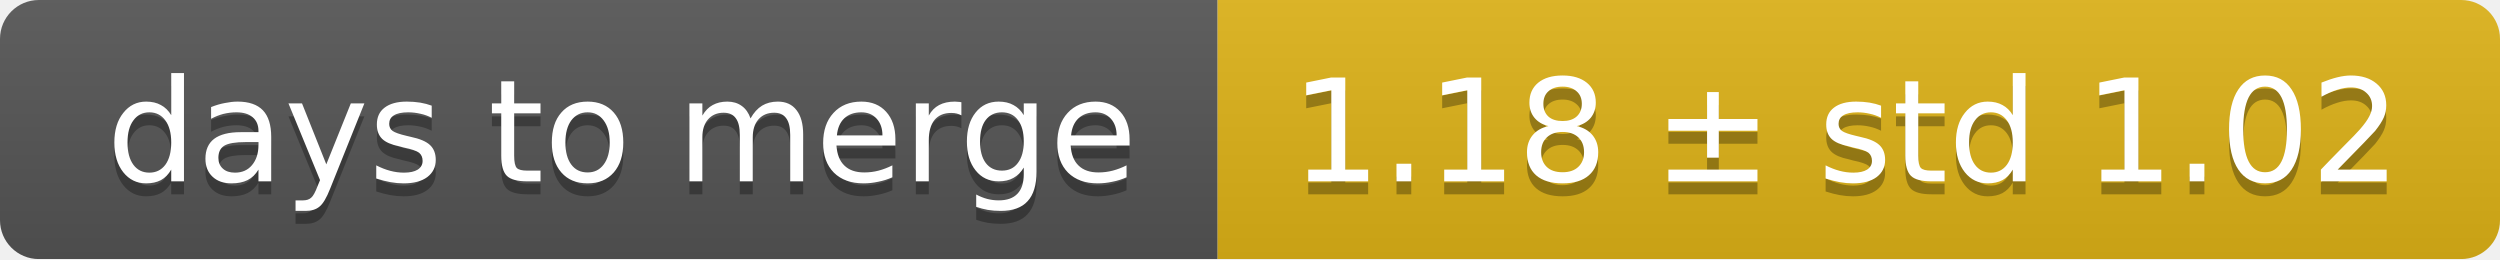
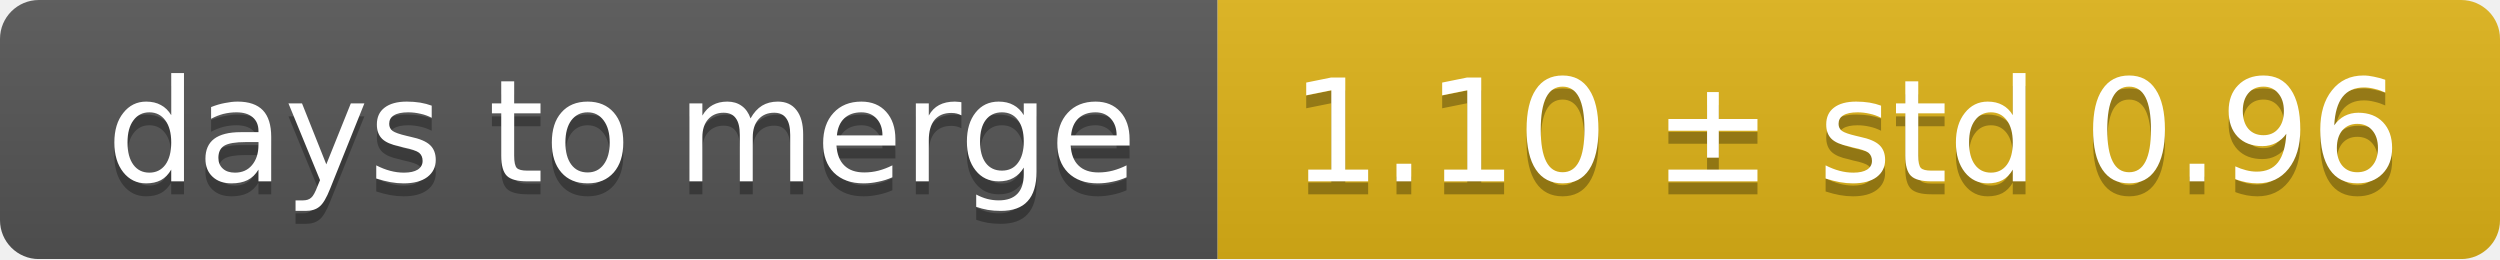
<svg xmlns="http://www.w3.org/2000/svg" width="193" height="20">
  <linearGradient id="smooth" x2="0" y2="100%">
    <stop offset="0" stop-color="#bbb" stop-opacity=".1" />
    <stop offset="1" stop-opacity=".1" />
  </linearGradient>
  <mask id="round">
    <rect width="193" height="20" rx="3" fill="#fff" />
  </mask>
  <g mask="url(#round)">
    <rect width="94" height="20" fill="#555" />
    <rect x="94" width="99" height="20" fill="#dfb317" />
    <rect width="193" height="20" fill="url(#smooth)" />
  </g>
  <g fill="#fff" text-anchor="middle" font-family="DejaVu Sans,Verdana,Geneva,sans-serif" font-size="11">
    <text x="48" y="15" fill="#010101" fill-opacity=".3">days to merge</text>
    <text x="48" y="14">days to merge</text>
-     <text x="142.5" y="15" fill="#010101" fill-opacity=".3">1.18 ± std 1.02</text>
-     <text x="142.5" y="14">1.18 ± std 1.02</text>
+     <text x="142.5" y="15" fill="#010101" fill-opacity=".3">1.10 ± std 0.96</text>
+     <text x="142.5" y="14">1.10 ± std 0.96</text>
  </g>
</svg>
